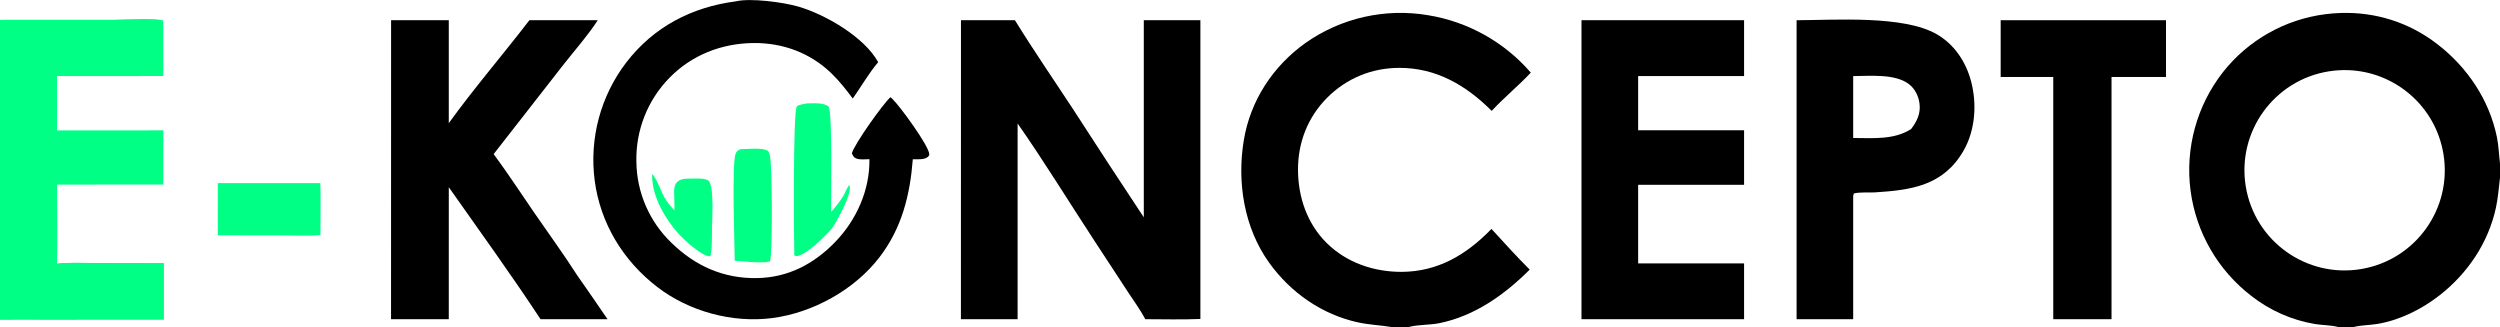
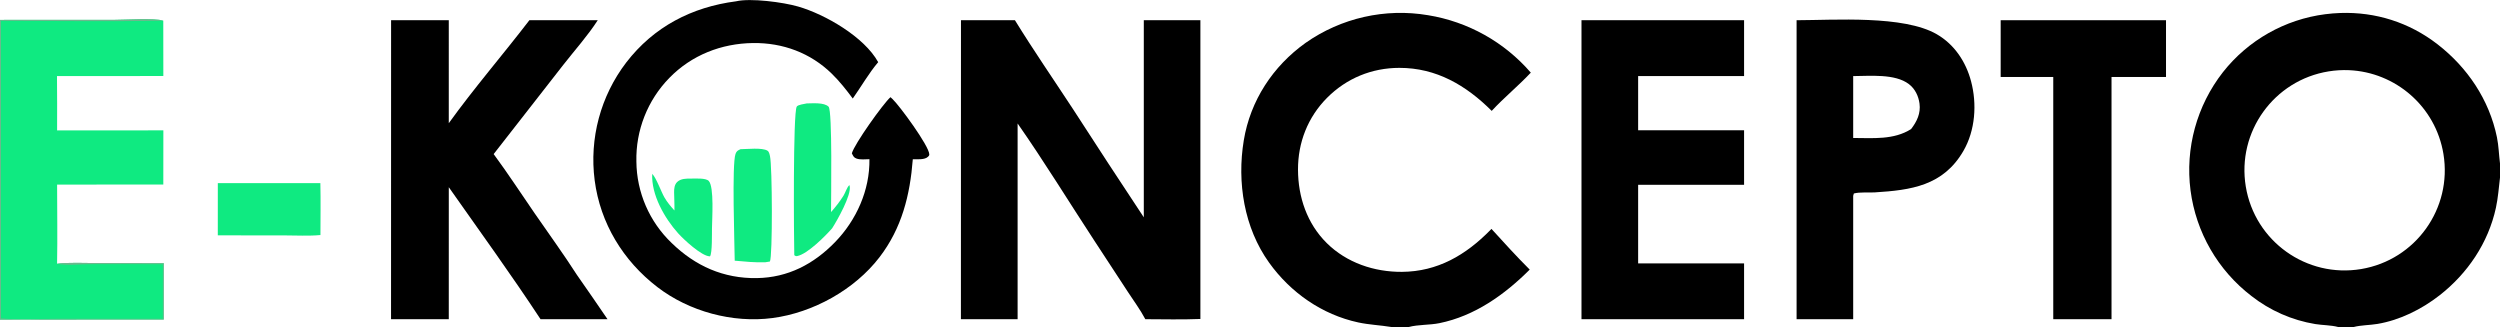
<svg xmlns="http://www.w3.org/2000/svg" version="1.1" style="display: block;" viewBox="0 0 2500 327" width="2500" height="327" id="svg18">
  <defs id="defs18" />
  <path d="m 2340.465,12.982 c -5.007,0.168 -10.043,0.575 -15.096,1.223 -40.44,5.146 -77.249,25.983 -102.469,58.018 -26.15,33.477 -37.811,76.034 -32.371,118.168 5.46,41.927 27.401,79.95 60.971,105.656 18.55,14.524 40.45,24.154 63.69,28.004 7.24,1.187 16.01,1.057 22.93,2.949 h 15.592 c 7.37,-1.923 16.04,-1.791 23.67,-3.066 22.48,-3.758 44.259,-14.641 62.139,-28.576 28.14,-21.933 48.771,-52.548 56.391,-87.557 2.19,-10.018 2.84,-20.018 4.09,-30.152 v -14.15 c -1.12,-8.715 -1.3,-17.69 -3.07,-26.295 -7.7,-37.425 -29.459,-69.762 -59.52,-93.014 -28.254,-21.858 -61.898,-32.386 -96.945,-31.207 z m 8.414,57.191 c 46.45,1.933 86.721,36.176 94.561,83.826 8.97,54.458 -27.81,105.906 -82.24,115.047 -54.68,9.184 -106.42,-27.804 -115.42,-82.516 -9.01,-54.711 28.151,-106.328 82.891,-115.152 6.811,-1.098 13.573,-1.481 20.209,-1.205 z" id="path20" style="" />
  <path transform="translate(0,0)" fill="rgb(0,0,0)" d="M 1391.37 327 C 1380.34 325.182 1369.26 324.804 1358.26 322.433 C 1322.07 314.633 1290.6 292.63 1269.12 262.674 C 1244.03 227.686 1236.87 182.293 1243.78 140.374 C 1250.35 100.542 1272.86 66.286 1305.52 42.93 C 1341.11 17.913 1385.14 7.95 1428.05 15.204 C 1467.98 21.696 1504.36 42.028 1530.81 72.639 C 1518.34 85.949 1504.08 97.495 1491.71 110.877 C 1466.09 85.345 1436.39 67.809 1399.26 67.869 C 1371.78 67.913 1346.51 78.269 1327.06 97.821 C 1307.82 117.167 1297.91 142.527 1298 169.687 C 1298.08 197.034 1307.05 223.583 1326.77 243.09 C 1346.68 262.786 1374.24 272.04 1401.91 271.854 C 1437.61 271.614 1465.77 255.046 1490.22 230.176 C 1490.64 229.75 1491.05 229.315 1491.44 228.871 C 1503.91 242.58 1516.6 256.524 1529.72 269.602 C 1504.59 294.695 1474.8 315.946 1439.45 323.154 C 1429.51 325.182 1418.36 324.446 1408.75 327 L 1391.37 327 z" id="path5" />
-   <path transform="translate(0,0)" fill="#00ff85" d="M 0 19.901 L 115.264 19.835 C 125.876 19.832 154.355 17.976 163.277 20.633 L 163.336 76.027 L 56.989 76.055 C 57.145 94.181 57.185 112.308 57.107 130.434 L 163.362 130.357 L 163.307 184.526 L 57.105 184.591 C 57.1 210.924 57.592 237.376 57.076 263.698 C 69.92 262.291 83.428 263.05 96.354 263.068 L 163.737 263.213 L 163.747 319.564 L 0 319.57 L 0 19.901 z" id="path6" />
-   <path transform="translate(0,0)" fill="#00ff85" d="M 0 19.901 L 115.264 19.835 C 125.876 19.832 154.355 17.976 163.277 20.633 C 109.244 21.702 55.018 20.833 0.965 20.812 L 0.99 318.451 C 19.13 319.957 38.133 318.831 56.355 318.823 L 162.843 318.796 L 162.855 264.24 C 138.581 264.062 114.305 264.04 90.031 264.175 C 79.918 264.195 66.867 265.71 57.076 263.698 C 69.92 262.291 83.428 263.05 96.354 263.068 L 163.737 263.213 L 163.747 319.564 L 0 319.57 L 0 19.901 z" id="path7" />
+   <path transform="translate(0,0)" fill="#0FEA81" d="M 0 19.901 L 115.264 19.835 C 125.876 19.832 154.355 17.976 163.277 20.633 L 163.336 76.027 L 56.989 76.055 C 57.145 94.181 57.185 112.308 57.107 130.434 L 163.362 130.357 L 163.307 184.526 L 57.105 184.591 C 57.1 210.924 57.592 237.376 57.076 263.698 C 69.92 262.291 83.428 263.05 96.354 263.068 L 163.737 263.213 L 163.747 319.564 L 0 319.57 L 0 19.901 z" id="path6" />
+   <path transform="translate(0,0)" fill="#6EB78D" d="M 0 19.901 L 115.264 19.835 C 125.876 19.832 154.355 17.976 163.277 20.633 C 109.244 21.702 55.018 20.833 0.965 20.812 L 0.99 318.451 C 19.13 319.957 38.133 318.831 56.355 318.823 L 162.843 318.796 L 162.855 264.24 C 138.581 264.062 114.305 264.04 90.031 264.175 C 79.918 264.195 66.867 265.71 57.076 263.698 C 69.92 262.291 83.428 263.05 96.354 263.068 L 163.737 263.213 L 163.747 319.564 L 0 319.57 L 0 19.901 z" id="path7" />
  <path transform="translate(0,0)" fill="rgb(0,0,0)" d="M 960.97 20.22 L 1014.93 20.22 C 1033.44 50.279 1053.59 79.468 1072.94 108.999 C 1096.34 145.249 1119.96 181.356 1143.8 217.319 L 1143.8 20.22 L 1200.39 20.22 L 1200.39 318.964 C 1182.09 319.726 1163.63 319.235 1145.32 319.195 C 1140.37 309.826 1133.74 300.884 1127.95 292.002 L 1094.59 241.05 C 1068.95 201.96 1044.39 161.767 1017.61 123.476 L 1017.61 319.195 L 960.909 319.195 L 960.97 20.22 z" id="path8" />
  <path transform="translate(0,0)" fill="rgb(0,0,0)" d="M 391.09 20.22 L 448.78 20.217 L 448.777 123.191 C 474.168 87.972 502.921 54.696 529.392 20.22 L 597.749 20.219 C 587.796 35.688 574.642 50.336 563.278 64.882 L 493.658 154.079 C 507.879 173.327 521.041 193.577 534.635 213.284 C 548.742 233.733 563.486 253.97 576.902 274.871 C 587.204 289.576 597.405 304.351 607.505 319.195 L 540.536 319.204 C 511.173 274.543 479.535 230.963 448.797 187.213 L 448.777 319.199 L 391.038 319.195 L 391.09 20.22 z" id="path9" />
  <path transform="translate(0,0)" fill="rgb(0,0,0)" d="M 736.102 1.306 C 750.59 -2.109 783.138 2.194 798.145 6.537 C 825.159 14.355 864.256 36.89 878.188 62.168 C 868.862 73.127 861.115 86.726 852.77 98.53 C 846.335 89.859 839.546 81.271 831.811 73.714 C 810.446 52.839 782.766 42.665 753.068 43.038 C 721.333 43.436 691.593 55.076 669.328 77.933 C 647.538 100.241 635.663 130.392 636.387 161.567 C 636.661 192.39 649.408 221.787 671.72 243.053 C 695.396 266.052 723.538 278.601 756.798 278.099 C 787.977 277.628 813.755 264.083 835.095 242.088 C 856.47 220.057 869.898 190.052 869.439 159.2 C 865.604 159.267 860.407 159.865 856.746 158.648 C 853.711 157.639 853.193 155.983 851.851 153.319 C 854.383 144.015 883.11 103.7 890.47 97.18 C 891.109 97.737 891.738 98.305 892.358 98.883 C 899.443 105.492 929.087 145.871 929.287 154.309 C 929.315 155.45 928.87 155.884 928.095 156.665 C 924.803 159.983 917.257 159.213 912.806 159.264 C 910.019 195.169 901.831 228.114 879.489 257.238 C 854.554 289.74 813.017 312.72 772.466 318.043 C 732.617 323.274 689.181 311.499 657.331 287.042 C 623.151 260.797 600.265 223.272 594.677 180.365 C 589.215 138.426 600.577 96.031 626.278 62.444 C 653.789 26.735 691.823 7.03 736.102 1.306 z" id="path10" />
  <path d="m 1868.48,20.006 c -26.155,-1.117 -52.911,0.174 -71.891,0.215 V 319.195 h 56.6 V 195.842 l 0.66,-2.355 c 6.1,-1.622 14.511,-0.697 20.961,-1.1 36.16,-2.259 68.319,-6.537 88.559,-41.396 11.97,-20.626 13.75,-47.048 7.66,-69.846 -5.19,-19.454 -16.63,-36.712 -34.26,-46.91 -16.58,-9.588 -42.134,-13.112 -68.289,-14.229 z m -15.291,56.084 c 16.79,-0.066 41.77,-2.59 55.67,7.992 6.16,4.697 9.63,11.847 10.65,19.445 1.32,9.855 -2.58,17.942 -8.41,25.539 -17.23,10.996 -38.24,8.971 -57.91,8.91 z" style="" id="path21" />
  <path transform="translate(0,0)" fill="rgb(0,0,0)" d="M 1581.49 20.22 L 1744.08 20.22 L 1744.08 76.087 L 1638.14 76.087 L 1638.14 130.294 L 1744.08 130.292 L 1744.08 184.793 L 1638.14 184.792 L 1638.14 213.5 L 1638.14 263.424 L 1744.08 263.422 L 1744.08 319.195 L 1581.49 319.195 L 1581.49 20.22 z" id="path13" />
  <path transform="translate(0,0)" fill="rgb(0,0,0)" d="M 2000.67 20.22 L 2166.01 20.217 L 2166.01 76.978 L 2111.52 76.978 L 2111.52 264.5 L 2111.52 319.197 L 2053.26 319.195 L 2053.26 76.977 L 2000.67 76.978 L 2000.67 20.22 z" id="path14" />
-   <path transform="translate(0,0)" fill="#00ff85" d="M 806.742 103.421 C 812.791 103.385 824.049 102.249 828.574 106.689 C 832.507 110.548 831.025 199.255 831.034 212.078 C 835.571 206.972 839.923 201.438 843.525 195.633 C 845.47 192.499 846.743 187.705 849.267 185.172 C 849.302 185.137 849.337 185.104 849.372 185.07 L 849.36 185.07 C 849.486 185.38 849.596 185.695 849.672 186.022 C 851.709 194.838 837.221 220.338 832.138 228.296 C 825.243 236.18 807.392 254.09 797.279 256.032 C 795.769 256.321 795.521 256.02 794.285 255.19 C 793.907 239.391 792.887 112.503 796.774 106.564 C 797.995 104.697 804.392 103.956 806.742 103.421 z" id="path15" />
-   <path transform="translate(0,0)" fill="#00ff85" d="M 217.819 183.151 L 320.367 183.123 C 320.785 200.398 320.453 217.752 320.45 235.035 C 308.694 236.161 296.332 235.408 284.509 235.403 L 217.798 235.346 L 217.819 183.151 z" id="path16" />
-   <path transform="translate(0,0)" fill="#00ff85" d="M 740.483 149.2 C 746.923 149.168 762.191 147.371 767.479 150.7 C 769.126 151.737 769.567 154.333 769.994 156.175 C 772.322 166.205 772.671 257.097 769.89 261.528 L 765.476 262.239 C 755.211 262.667 744.931 261.602 734.722 260.689 C 734.558 243.624 731.77 164.141 735.528 153.894 C 736.601 150.967 737.836 150.47 740.483 149.2 z" id="path17" />
-   <path transform="translate(0,0)" fill="#00ff85" d="M 652.234 173.839 C 656.398 178.165 661.026 191.428 664.372 197.331 C 667.135 202.205 670.713 206.335 674.436 210.484 C 674.59 204.416 674.172 198.337 674.105 192.269 C 674.066 188.718 674.435 184.719 677.099 182.072 C 680.776 178.418 686.627 178.555 691.443 178.579 C 695.571 178.6 705.846 177.868 708.747 180.943 C 714.286 186.814 712.058 219.365 711.978 228.25 C 711.865 232.924 712.355 253.248 710.019 256.337 C 709.888 256.338 709.757 256.34 709.626 256.334 C 701.403 255.965 683.792 239.595 678.128 233.292 C 664.524 218.153 651.11 194.621 652.234 173.839 z" id="path18" />
+   <path transform="translate(0,0)" fill="#0FEA81" d="M 806.742 103.421 C 812.791 103.385 824.049 102.249 828.574 106.689 C 832.507 110.548 831.025 199.255 831.034 212.078 C 835.571 206.972 839.923 201.438 843.525 195.633 C 845.47 192.499 846.743 187.705 849.267 185.172 C 849.302 185.137 849.337 185.104 849.372 185.07 L 849.36 185.07 C 849.486 185.38 849.596 185.695 849.672 186.022 C 851.709 194.838 837.221 220.338 832.138 228.296 C 825.243 236.18 807.392 254.09 797.279 256.032 C 795.769 256.321 795.521 256.02 794.285 255.19 C 793.907 239.391 792.887 112.503 796.774 106.564 C 797.995 104.697 804.392 103.956 806.742 103.421 z" id="path15" />
+   <path transform="translate(0,0)" fill="#0FEA81" d="M 217.819 183.151 L 320.367 183.123 C 320.785 200.398 320.453 217.752 320.45 235.035 C 308.694 236.161 296.332 235.408 284.509 235.403 L 217.798 235.346 L 217.819 183.151 z" id="path16" />
+   <path transform="translate(0,0)" fill="#0FEA81" d="M 740.483 149.2 C 746.923 149.168 762.191 147.371 767.479 150.7 C 769.126 151.737 769.567 154.333 769.994 156.175 C 772.322 166.205 772.671 257.097 769.89 261.528 L 765.476 262.239 C 755.211 262.667 744.931 261.602 734.722 260.689 C 734.558 243.624 731.77 164.141 735.528 153.894 C 736.601 150.967 737.836 150.47 740.483 149.2 z" id="path17" />
+   <path transform="translate(0,0)" fill="#0FEA81" d="M 652.234 173.839 C 656.398 178.165 661.026 191.428 664.372 197.331 C 667.135 202.205 670.713 206.335 674.436 210.484 C 674.59 204.416 674.172 198.337 674.105 192.269 C 674.066 188.718 674.435 184.719 677.099 182.072 C 680.776 178.418 686.627 178.555 691.443 178.579 C 695.571 178.6 705.846 177.868 708.747 180.943 C 714.286 186.814 712.058 219.365 711.978 228.25 C 711.865 232.924 712.355 253.248 710.019 256.337 C 709.888 256.338 709.757 256.34 709.626 256.334 C 701.403 255.965 683.792 239.595 678.128 233.292 C 664.524 218.153 651.11 194.621 652.234 173.839 z" id="path18" />
</svg>
